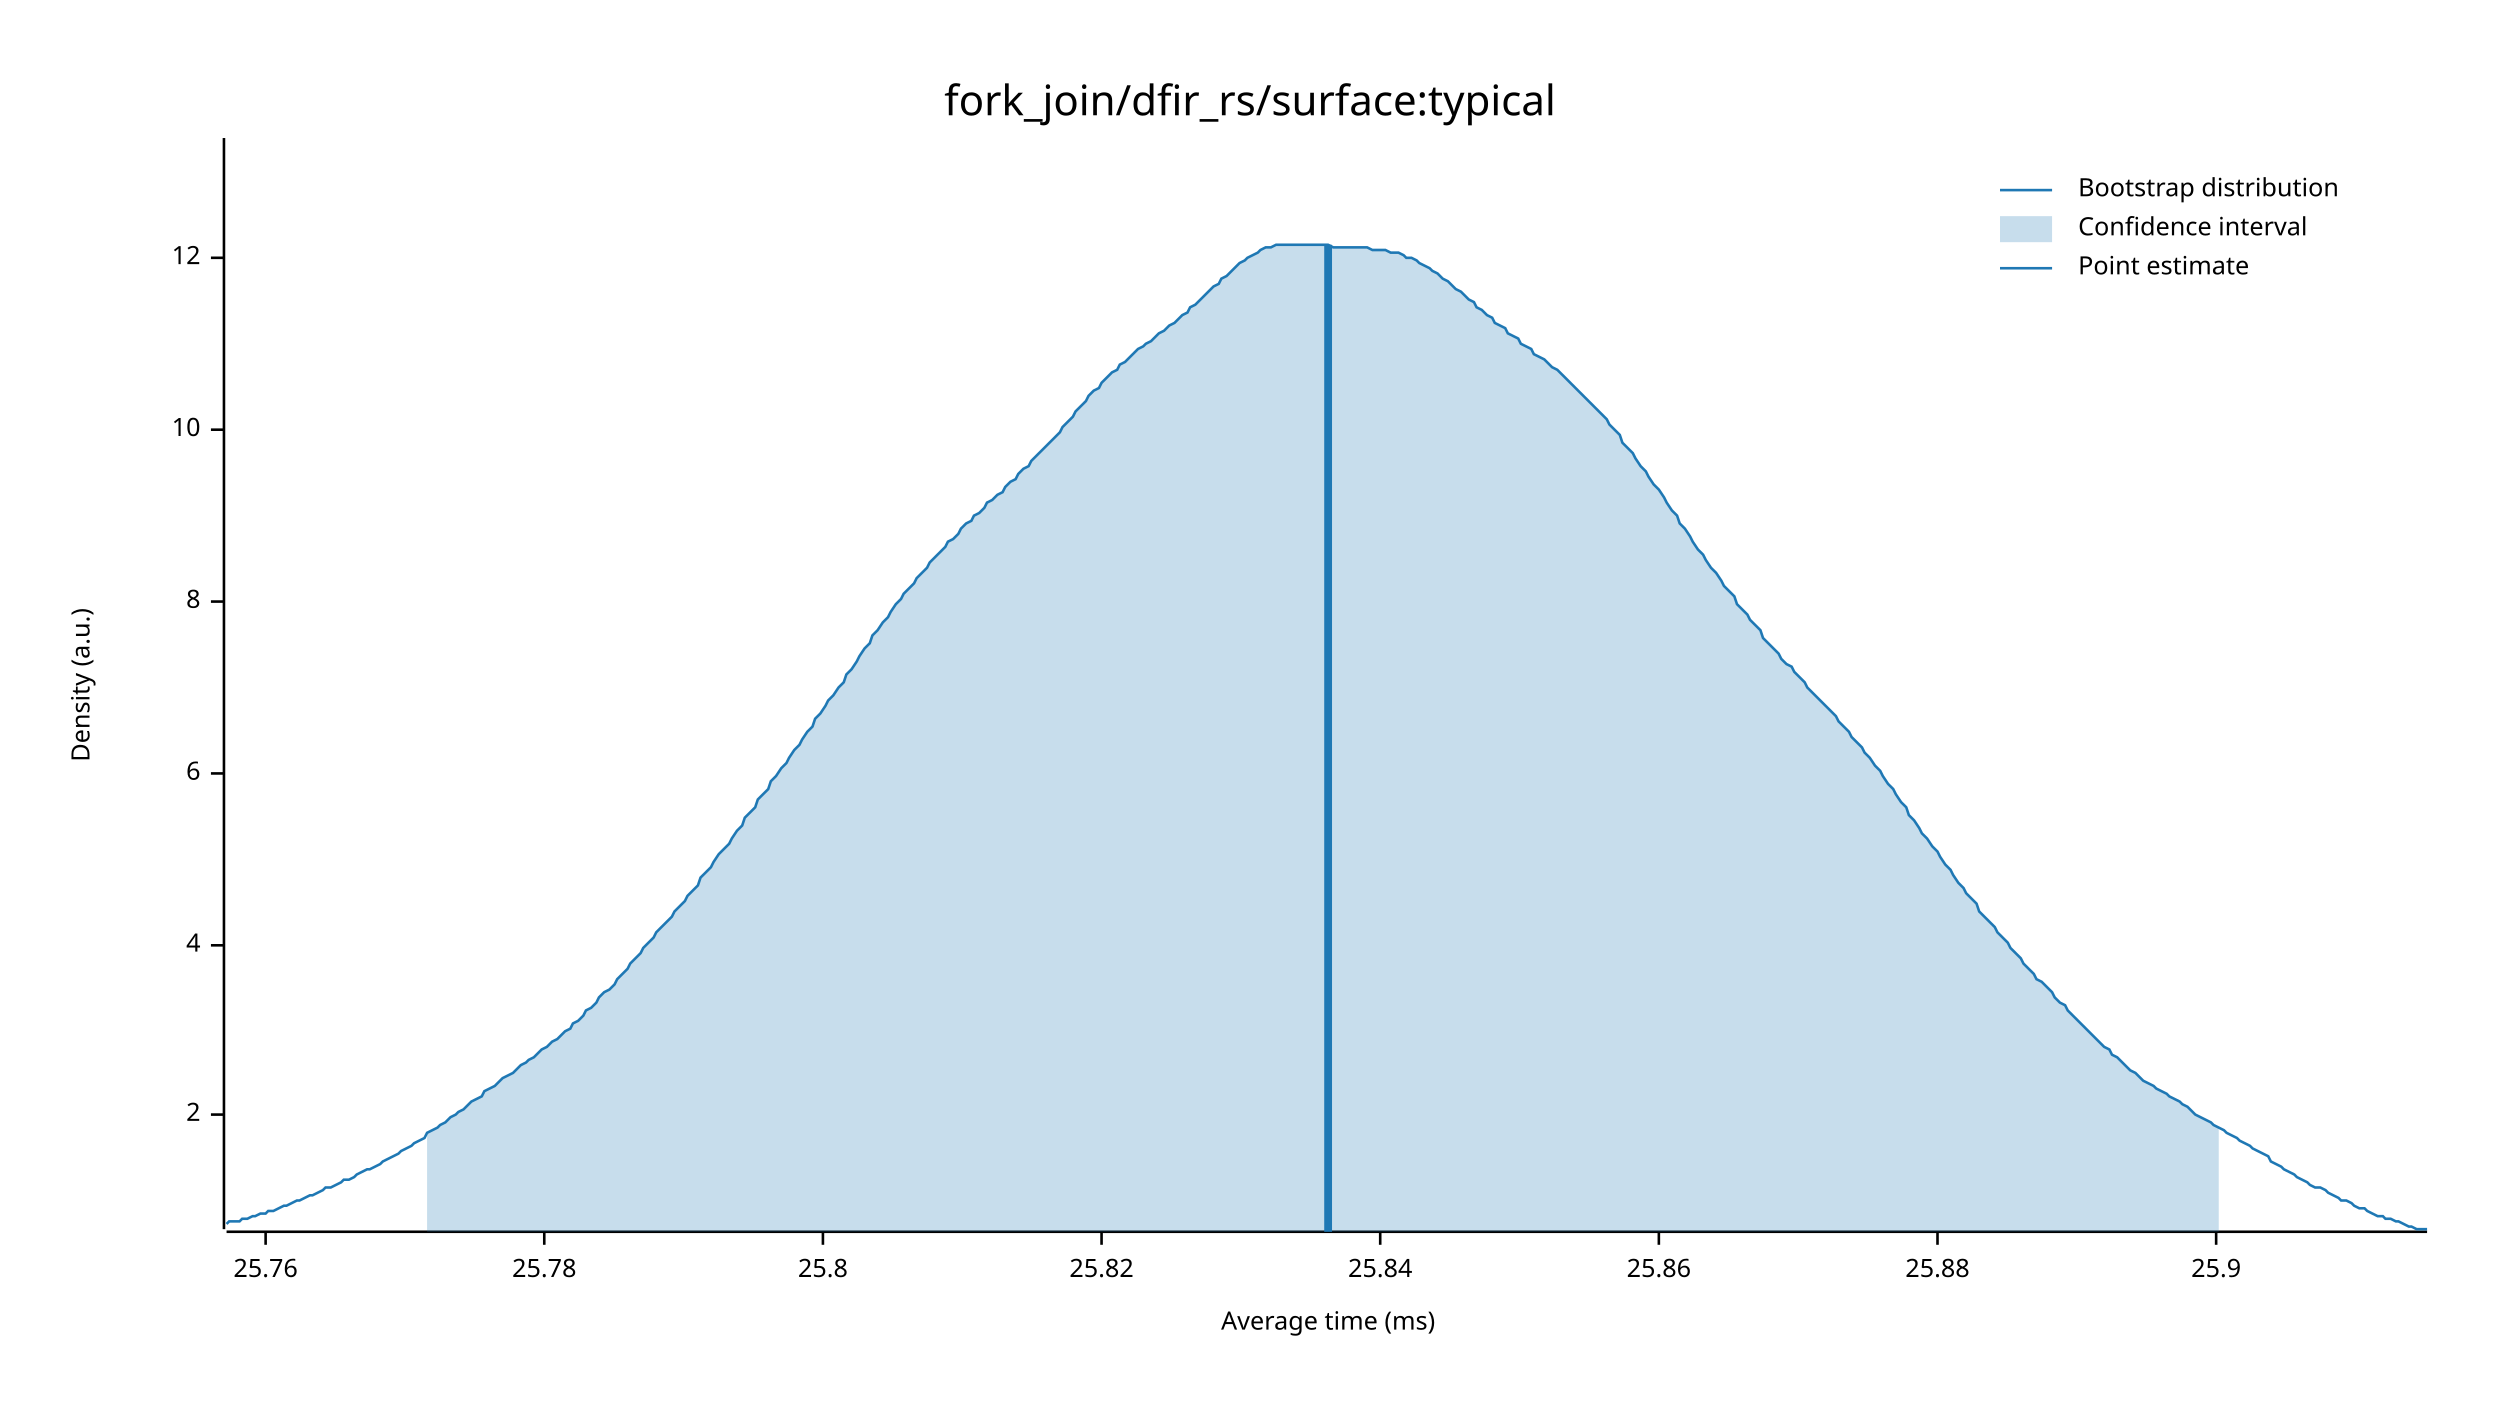
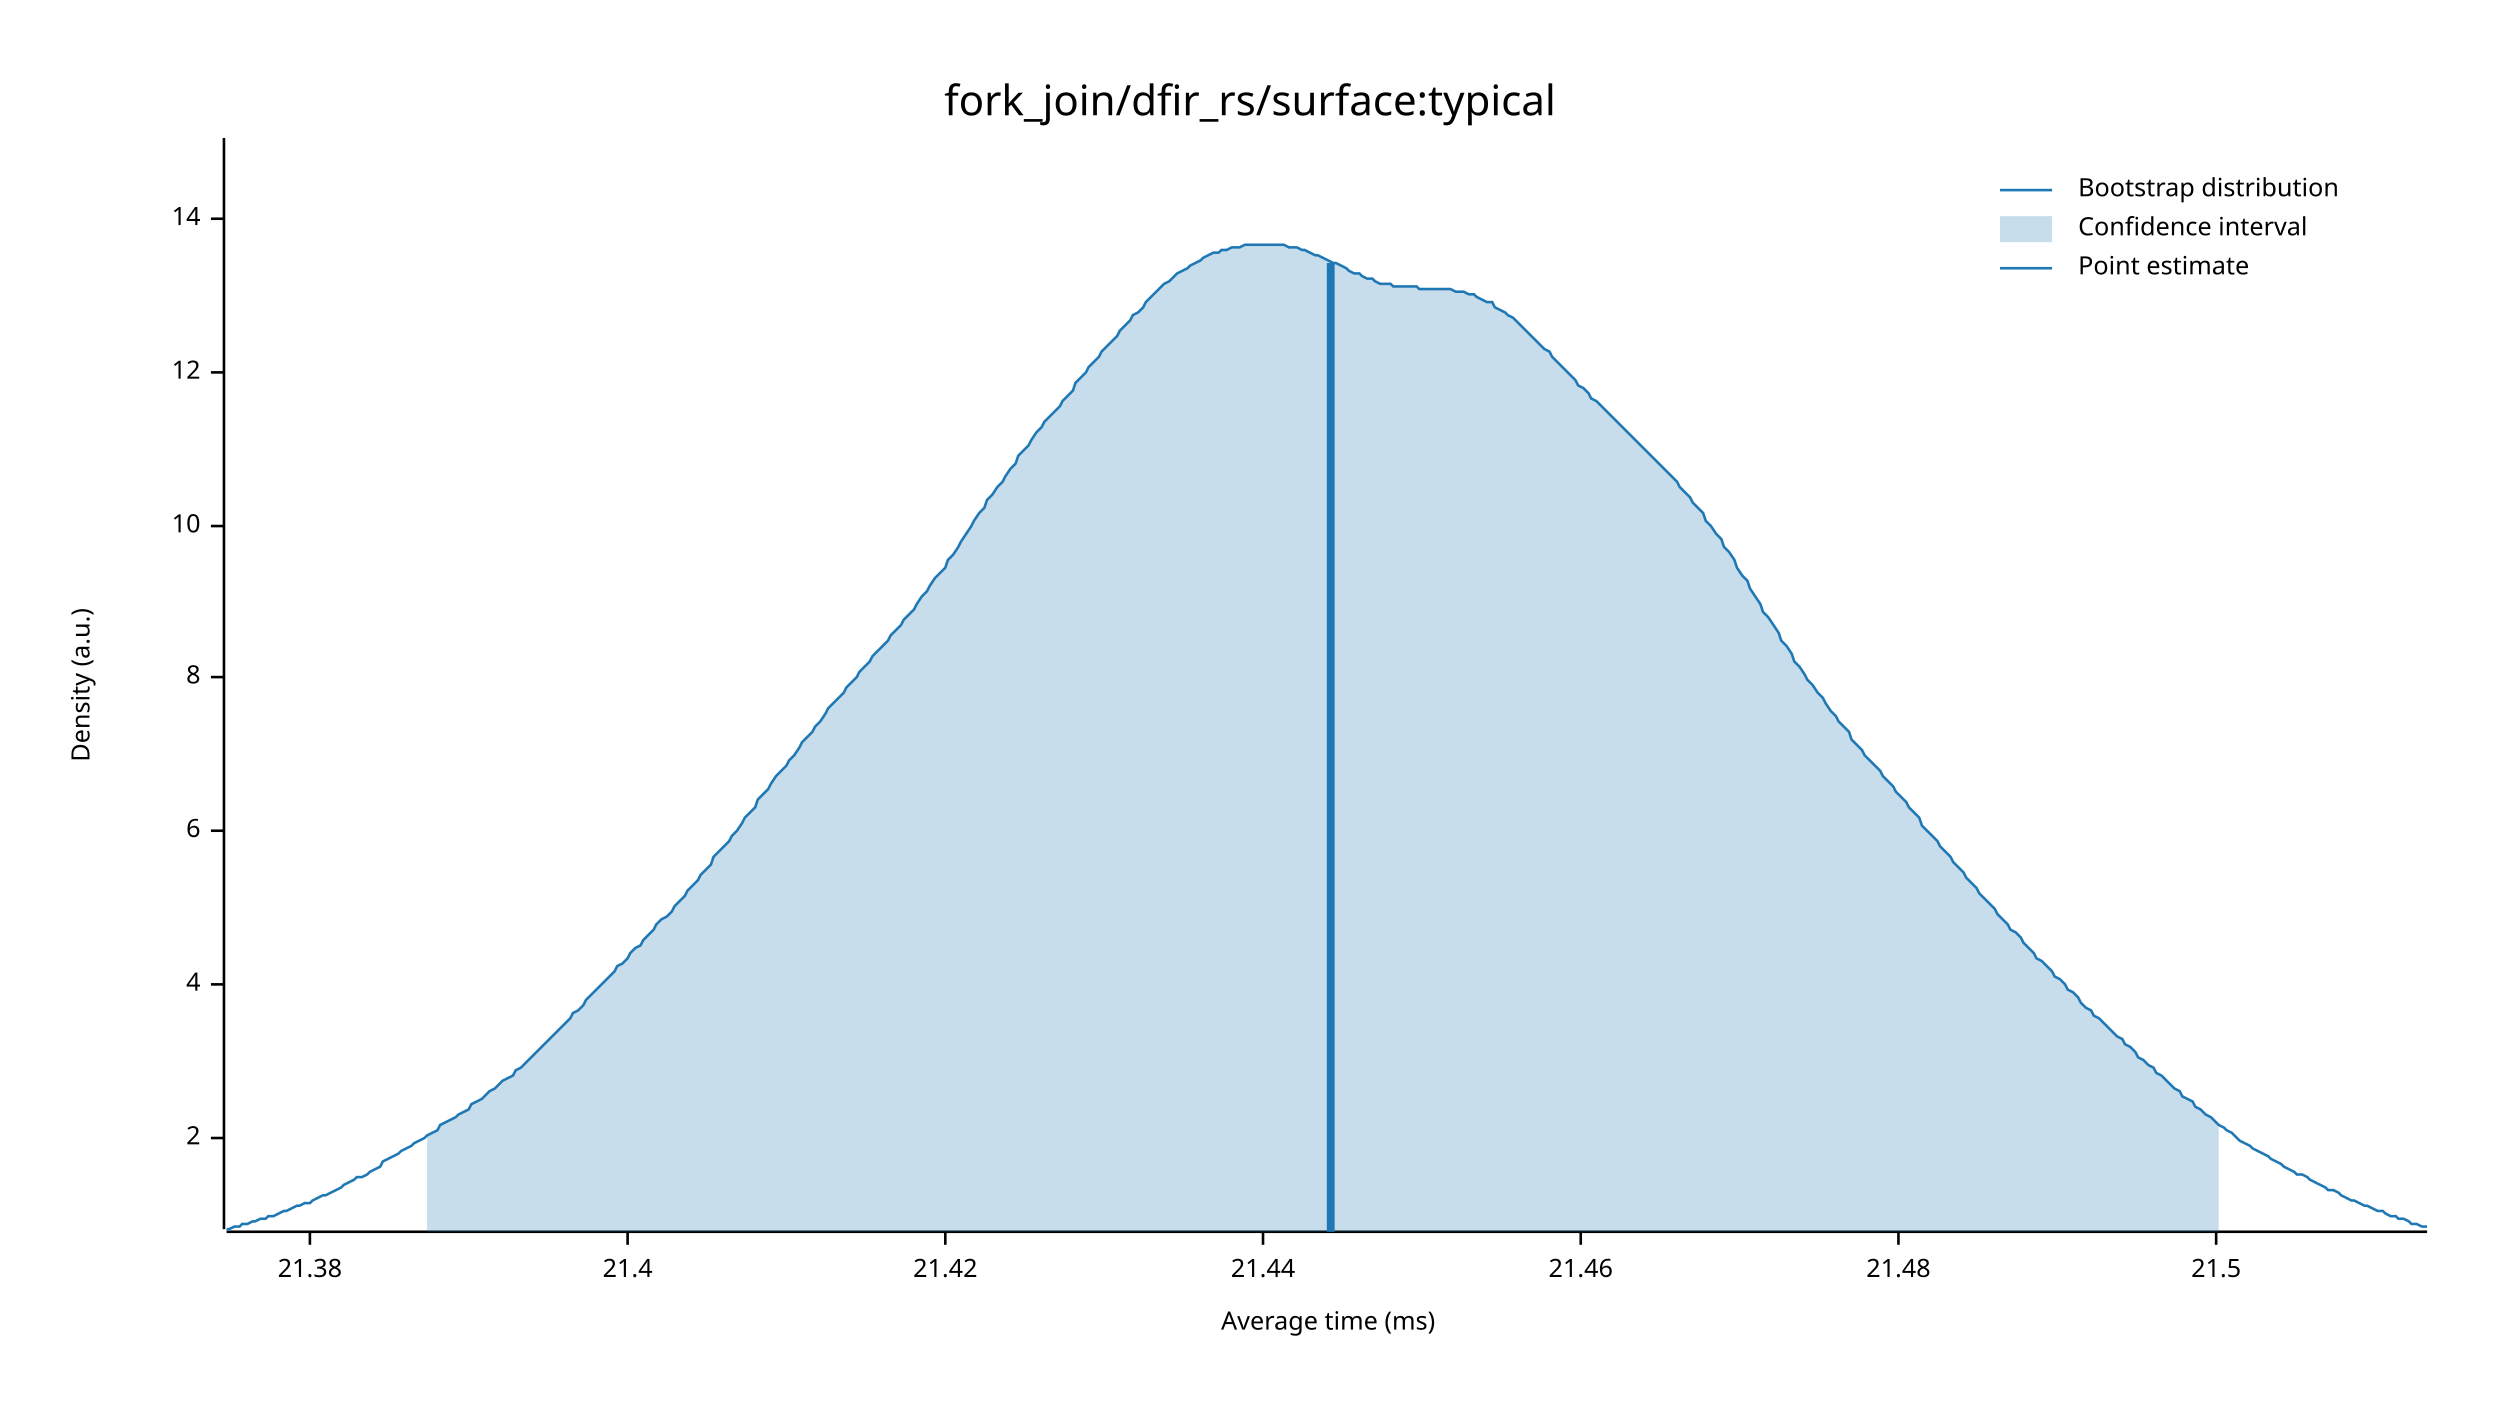
<svg xmlns="http://www.w3.org/2000/svg" width="960" height="540" viewBox="0 0 960 540">
  <text x="480" y="32" dy="0.76em" text-anchor="middle" font-family="sans-serif" font-size="16.129" opacity="1" fill="#000000">
fork_join/dfir_rs/surface:typical
</text>
  <text x="27" y="263" dy="0.76em" text-anchor="middle" font-family="sans-serif" font-size="9.677" opacity="1" fill="#000000" transform="rotate(270, 27, 263)">
Density (a.u.)
</text>
  <text x="510" y="513" dy="-0.5ex" text-anchor="middle" font-family="sans-serif" font-size="9.677" opacity="1" fill="#000000">
Average time (ms)
</text>
  <polyline fill="none" opacity="1" stroke="#000000" stroke-width="1" points="86,53 86,472 " />
-   <text x="77" y="428" dy="0.5ex" text-anchor="end" font-family="sans-serif" font-size="9.677" opacity="1" fill="#000000">
+   <text x="77" y="437" dy="0.5ex" text-anchor="end" font-family="sans-serif" font-size="9.677" opacity="1" fill="#000000">
2
</text>
-   <polyline fill="none" opacity="1" stroke="#000000" stroke-width="1" points="81,428 86,428 " />
-   <text x="77" y="363" dy="0.5ex" text-anchor="end" font-family="sans-serif" font-size="9.677" opacity="1" fill="#000000">
+   <polyline fill="none" opacity="1" stroke="#000000" stroke-width="1" points="81,437 86,437 " />
+   <text x="77" y="378" dy="0.5ex" text-anchor="end" font-family="sans-serif" font-size="9.677" opacity="1" fill="#000000">
4
</text>
-   <polyline fill="none" opacity="1" stroke="#000000" stroke-width="1" points="81,363 86,363 " />
-   <text x="77" y="297" dy="0.5ex" text-anchor="end" font-family="sans-serif" font-size="9.677" opacity="1" fill="#000000">
+   <polyline fill="none" opacity="1" stroke="#000000" stroke-width="1" points="81,378 86,378 " />
+   <text x="77" y="319" dy="0.5ex" text-anchor="end" font-family="sans-serif" font-size="9.677" opacity="1" fill="#000000">
6
</text>
-   <polyline fill="none" opacity="1" stroke="#000000" stroke-width="1" points="81,297 86,297 " />
-   <text x="77" y="231" dy="0.5ex" text-anchor="end" font-family="sans-serif" font-size="9.677" opacity="1" fill="#000000">
+   <polyline fill="none" opacity="1" stroke="#000000" stroke-width="1" points="81,319 86,319 " />
+   <text x="77" y="260" dy="0.5ex" text-anchor="end" font-family="sans-serif" font-size="9.677" opacity="1" fill="#000000">
8
</text>
-   <polyline fill="none" opacity="1" stroke="#000000" stroke-width="1" points="81,231 86,231 " />
-   <text x="77" y="165" dy="0.5ex" text-anchor="end" font-family="sans-serif" font-size="9.677" opacity="1" fill="#000000">
+   <polyline fill="none" opacity="1" stroke="#000000" stroke-width="1" points="81,260 86,260 " />
+   <text x="77" y="202" dy="0.5ex" text-anchor="end" font-family="sans-serif" font-size="9.677" opacity="1" fill="#000000">
10
</text>
-   <polyline fill="none" opacity="1" stroke="#000000" stroke-width="1" points="81,165 86,165 " />
-   <text x="77" y="99" dy="0.5ex" text-anchor="end" font-family="sans-serif" font-size="9.677" opacity="1" fill="#000000">
+   <polyline fill="none" opacity="1" stroke="#000000" stroke-width="1" points="81,202 86,202 " />
+   <text x="77" y="143" dy="0.5ex" text-anchor="end" font-family="sans-serif" font-size="9.677" opacity="1" fill="#000000">
12
</text>
-   <polyline fill="none" opacity="1" stroke="#000000" stroke-width="1" points="81,99 86,99 " />
+   <polyline fill="none" opacity="1" stroke="#000000" stroke-width="1" points="81,143 86,143 " />
+   <text x="77" y="84" dy="0.5ex" text-anchor="end" font-family="sans-serif" font-size="9.677" opacity="1" fill="#000000">
+ 14
+ </text>
+   <polyline fill="none" opacity="1" stroke="#000000" stroke-width="1" points="81,84 86,84 " />
  <polyline fill="none" opacity="1" stroke="#000000" stroke-width="1" points="87,473 932,473 " />
-   <text x="102" y="483" dy="0.76em" text-anchor="middle" font-family="sans-serif" font-size="9.677" opacity="1" fill="#000000">
- 25.76
+   <text x="119" y="483" dy="0.76em" text-anchor="middle" font-family="sans-serif" font-size="9.677" opacity="1" fill="#000000">
+ 21.38
</text>
-   <polyline fill="none" opacity="1" stroke="#000000" stroke-width="1" points="102,473 102,478 " />
-   <text x="209" y="483" dy="0.76em" text-anchor="middle" font-family="sans-serif" font-size="9.677" opacity="1" fill="#000000">
- 25.78
+   <polyline fill="none" opacity="1" stroke="#000000" stroke-width="1" points="119,473 119,478 " />
+   <text x="241" y="483" dy="0.76em" text-anchor="middle" font-family="sans-serif" font-size="9.677" opacity="1" fill="#000000">
+ 21.4
</text>
-   <polyline fill="none" opacity="1" stroke="#000000" stroke-width="1" points="209,473 209,478 " />
-   <text x="316" y="483" dy="0.76em" text-anchor="middle" font-family="sans-serif" font-size="9.677" opacity="1" fill="#000000">
- 25.8
+   <polyline fill="none" opacity="1" stroke="#000000" stroke-width="1" points="241,473 241,478 " />
+   <text x="363" y="483" dy="0.76em" text-anchor="middle" font-family="sans-serif" font-size="9.677" opacity="1" fill="#000000">
+ 21.42
</text>
-   <polyline fill="none" opacity="1" stroke="#000000" stroke-width="1" points="316,473 316,478 " />
-   <text x="423" y="483" dy="0.76em" text-anchor="middle" font-family="sans-serif" font-size="9.677" opacity="1" fill="#000000">
- 25.82
+   <polyline fill="none" opacity="1" stroke="#000000" stroke-width="1" points="363,473 363,478 " />
+   <text x="485" y="483" dy="0.76em" text-anchor="middle" font-family="sans-serif" font-size="9.677" opacity="1" fill="#000000">
+ 21.44
</text>
-   <polyline fill="none" opacity="1" stroke="#000000" stroke-width="1" points="423,473 423,478 " />
-   <text x="530" y="483" dy="0.76em" text-anchor="middle" font-family="sans-serif" font-size="9.677" opacity="1" fill="#000000">
- 25.84
+   <polyline fill="none" opacity="1" stroke="#000000" stroke-width="1" points="485,473 485,478 " />
+   <text x="607" y="483" dy="0.76em" text-anchor="middle" font-family="sans-serif" font-size="9.677" opacity="1" fill="#000000">
+ 21.46
</text>
-   <polyline fill="none" opacity="1" stroke="#000000" stroke-width="1" points="530,473 530,478 " />
-   <text x="637" y="483" dy="0.76em" text-anchor="middle" font-family="sans-serif" font-size="9.677" opacity="1" fill="#000000">
- 25.86
+   <polyline fill="none" opacity="1" stroke="#000000" stroke-width="1" points="607,473 607,478 " />
+   <text x="729" y="483" dy="0.76em" text-anchor="middle" font-family="sans-serif" font-size="9.677" opacity="1" fill="#000000">
+ 21.48
</text>
-   <polyline fill="none" opacity="1" stroke="#000000" stroke-width="1" points="637,473 637,478 " />
-   <text x="744" y="483" dy="0.76em" text-anchor="middle" font-family="sans-serif" font-size="9.677" opacity="1" fill="#000000">
- 25.88
- </text>
-   <polyline fill="none" opacity="1" stroke="#000000" stroke-width="1" points="744,473 744,478 " />
+   <polyline fill="none" opacity="1" stroke="#000000" stroke-width="1" points="729,473 729,478 " />
  <text x="851" y="483" dy="0.76em" text-anchor="middle" font-family="sans-serif" font-size="9.677" opacity="1" fill="#000000">
- 25.9
+ 21.5
</text>
  <polyline fill="none" opacity="1" stroke="#000000" stroke-width="1" points="851,473 851,478 " />
-   <polyline fill="none" opacity="1" stroke="#1F78B4" stroke-width="1" points="87,470 88,469 90,469 92,469 93,468 95,468 97,467 98,467 100,466 102,466 103,465 105,465 107,464 109,463 110,463 112,462 114,461 115,461 117,460 119,459 120,459 122,458 124,457 125,456 127,456 129,455 131,454 132,453 134,453 136,452 137,451 139,450 141,449 142,449 144,448 146,447 147,446 149,445 151,444 153,443 154,442 156,441 158,440 159,439 161,438 163,437 164,435 166,434 168,433 169,432 171,431 173,429 175,428 176,427 178,426 180,424 181,423 183,422 185,421 186,419 188,418 190,417 191,416 193,414 195,413 197,412 198,411 200,409 202,408 203,407 205,406 207,404 208,403 210,402 212,400 214,399 215,398 217,396 219,395 220,393 222,392 224,390 225,388 227,387 229,385 230,383 232,381 234,380 236,378 237,376 239,374 241,372 242,370 244,368 246,366 247,364 249,362 251,360 252,358 254,356 256,354 258,352 259,350 261,348 263,346 264,344 266,342 268,340 269,337 271,335 273,333 274,331 276,328 278,326 280,324 281,322 283,319 285,317 286,314 288,312 290,310 291,307 293,305 295,303 296,300 298,298 300,295 302,293 303,291 305,288 307,286 308,284 310,281 312,279 313,276 315,274 317,271 318,269 320,267 322,264 324,262 325,259 327,257 329,254 330,252 332,249 334,247 335,244 337,242 339,239 341,237 342,235 344,232 346,230 347,228 349,226 351,224 352,222 354,220 356,218 357,216 359,214 361,212 363,210 364,208 366,207 368,205 369,203 371,201 373,200 374,198 376,197 378,195 379,193 381,192 383,190 385,189 386,187 388,185 390,184 391,182 393,180 395,179 396,177 398,175 400,173 401,172 403,170 405,168 407,166 408,164 410,162 412,160 413,158 415,156 417,154 418,152 420,150 422,149 423,147 425,145 427,143 429,142 430,140 432,139 434,137 435,136 437,134 439,133 440,132 442,131 444,129 445,128 447,127 449,125 451,124 452,123 454,121 456,120 457,118 459,117 461,115 462,114 464,112 466,110 468,109 469,107 471,106 473,104 474,103 476,101 478,100 479,99 481,98 483,97 484,96 486,95 488,95 490,94 491,94 493,94 495,94 496,94 498,94 500,94 501,94 503,94 505,94 506,94 508,94 510,94 512,95 513,95 515,95 517,95 518,95 520,95 522,95 523,95 525,95 527,96 528,96 530,96 532,96 534,97 535,97 537,97 539,98 540,99 542,99 544,100 545,101 547,102 549,103 550,104 552,105 554,107 556,108 557,109 559,111 561,112 562,113 564,115 566,116 567,118 569,119 571,121 573,122 574,124 576,125 578,126 579,128 581,129 583,130 584,132 586,133 588,134 589,136 591,137 593,138 595,140 596,141 598,142 600,144 601,145 603,147 605,149 606,150 608,152 610,154 611,155 613,157 615,159 617,161 618,163 620,165 622,167 623,170 625,172 627,174 628,176 630,179 632,181 633,183 635,186 637,188 639,191 640,193 642,196 644,198 645,201 647,203 649,206 650,208 652,211 654,213 655,215 657,218 659,220 661,223 662,225 664,227 666,229 667,232 669,234 671,236 672,238 674,240 676,242 677,245 679,247 681,249 683,251 684,253 686,255 688,256 689,258 691,260 693,262 694,264 696,266 698,268 700,270 701,271 703,273 705,275 706,277 708,279 710,281 711,283 713,285 715,287 716,289 718,291 720,294 722,296 723,298 725,301 727,303 728,305 730,308 732,310 733,313 735,315 737,318 738,320 740,322 742,325 744,327 745,329 747,332 749,334 750,336 752,339 754,341 755,343 757,345 759,347 760,350 762,352 764,354 766,356 767,358 769,360 771,362 772,364 774,366 776,368 777,370 779,372 781,374 782,376 784,377 786,379 788,381 789,383 791,385 793,386 794,388 796,390 798,392 799,393 801,395 803,397 804,398 806,400 808,402 810,403 811,405 813,406 815,408 816,409 818,411 820,412 821,413 823,415 825,416 827,417 828,418 830,419 832,420 833,421 835,422 837,423 838,424 840,425 842,427 843,428 845,429 847,430 849,431 850,432 852,433 854,434 855,435 857,436 859,437 860,438 862,439 864,440 865,441 867,442 869,443 871,444 872,446 874,447 876,448 877,449 879,450 881,451 882,452 884,453 886,454 887,455 889,456 891,456 893,457 894,458 896,459 898,460 899,461 901,461 903,462 904,463 906,464 908,464 909,465 911,466 913,467 915,467 916,468 918,468 920,469 921,469 923,470 925,471 926,471 928,472 930,472 932,472 " />
-   <polygon opacity="0.25" fill="#1F78B4" points="164,435 166,434 168,433 169,432 171,431 173,429 175,428 176,427 178,426 180,424 181,423 183,422 185,421 186,419 188,418 190,417 191,416 193,414 195,413 197,412 198,411 200,409 202,408 203,407 205,406 207,404 208,403 210,402 212,400 214,399 215,398 217,396 219,395 220,393 222,392 224,390 225,388 227,387 229,385 230,383 232,381 234,380 236,378 237,376 239,374 241,372 242,370 244,368 246,366 247,364 249,362 251,360 252,358 254,356 256,354 258,352 259,350 261,348 263,346 264,344 266,342 268,340 269,337 271,335 273,333 274,331 276,328 278,326 280,324 281,322 283,319 285,317 286,314 288,312 290,310 291,307 293,305 295,303 296,300 298,298 300,295 302,293 303,291 305,288 307,286 308,284 310,281 312,279 313,276 315,274 317,271 318,269 320,267 322,264 324,262 325,259 327,257 329,254 330,252 332,249 334,247 335,244 337,242 339,239 341,237 342,235 344,232 346,230 347,228 349,226 351,224 352,222 354,220 356,218 357,216 359,214 361,212 363,210 364,208 366,207 368,205 369,203 371,201 373,200 374,198 376,197 378,195 379,193 381,192 383,190 385,189 386,187 388,185 390,184 391,182 393,180 395,179 396,177 398,175 400,173 401,172 403,170 405,168 407,166 408,164 410,162 412,160 413,158 415,156 417,154 418,152 420,150 422,149 423,147 425,145 427,143 429,142 430,140 432,139 434,137 435,136 437,134 439,133 440,132 442,131 444,129 445,128 447,127 449,125 451,124 452,123 454,121 456,120 457,118 459,117 461,115 462,114 464,112 466,110 468,109 469,107 471,106 473,104 474,103 476,101 478,100 479,99 481,98 483,97 484,96 486,95 488,95 490,94 491,94 493,94 495,94 496,94 498,94 500,94 501,94 503,94 505,94 506,94 508,94 510,94 512,95 513,95 515,95 517,95 518,95 520,95 522,95 523,95 525,95 527,96 528,96 530,96 532,96 534,97 535,97 537,97 539,98 540,99 542,99 544,100 545,101 547,102 549,103 550,104 552,105 554,107 556,108 557,109 559,111 561,112 562,113 564,115 566,116 567,118 569,119 571,121 573,122 574,124 576,125 578,126 579,128 581,129 583,130 584,132 586,133 588,134 589,136 591,137 593,138 595,140 596,141 598,142 600,144 601,145 603,147 605,149 606,150 608,152 610,154 611,155 613,157 615,159 617,161 618,163 620,165 622,167 623,170 625,172 627,174 628,176 630,179 632,181 633,183 635,186 637,188 639,191 640,193 642,196 644,198 645,201 647,203 649,206 650,208 652,211 654,213 655,215 657,218 659,220 661,223 662,225 664,227 666,229 667,232 669,234 671,236 672,238 674,240 676,242 677,245 679,247 681,249 683,251 684,253 686,255 688,256 689,258 691,260 693,262 694,264 696,266 698,268 700,270 701,271 703,273 705,275 706,277 708,279 710,281 711,283 713,285 715,287 716,289 718,291 720,294 722,296 723,298 725,301 727,303 728,305 730,308 732,310 733,313 735,315 737,318 738,320 740,322 742,325 744,327 745,329 747,332 749,334 750,336 752,339 754,341 755,343 757,345 759,347 760,350 762,352 764,354 766,356 767,358 769,360 771,362 772,364 774,366 776,368 777,370 779,372 781,374 782,376 784,377 786,379 788,381 789,383 791,385 793,386 794,388 796,390 798,392 799,393 801,395 803,397 804,398 806,400 808,402 810,403 811,405 813,406 815,408 816,409 818,411 820,412 821,413 823,415 825,416 827,417 828,418 830,419 832,420 833,421 835,422 837,423 838,424 840,425 842,427 843,428 845,429 847,430 849,431 850,432 852,433 852,473 164,473 " />
-   <polyline fill="none" opacity="1" stroke="#1F78B4" stroke-width="3" points="510,473 510,94 " />
+   <polyline fill="none" opacity="1" stroke="#1F78B4" stroke-width="1" points="87,472 88,472 90,471 92,471 93,470 95,470 97,469 98,469 100,468 102,468 103,467 105,467 107,466 109,465 110,465 112,464 114,463 115,463 117,462 119,462 120,461 122,460 124,459 125,459 127,458 129,457 131,456 132,455 134,454 136,453 137,452 139,452 141,451 142,450 144,449 146,448 147,446 149,445 151,444 153,443 154,442 156,441 158,440 159,439 161,438 163,437 164,436 166,435 168,434 169,432 171,431 173,430 175,429 176,428 178,427 180,426 181,424 183,423 185,422 186,421 188,419 190,418 191,417 193,415 195,414 197,413 198,411 200,410 202,408 203,407 205,405 207,403 208,402 210,400 212,398 214,396 215,395 217,393 219,391 220,389 222,388 224,386 225,384 227,382 229,380 230,379 232,377 234,375 236,373 237,371 239,370 241,368 242,366 244,364 246,363 247,361 249,359 251,357 252,355 254,353 256,352 258,350 259,348 261,346 263,344 264,342 266,340 268,338 269,336 271,334 273,332 274,329 276,327 278,325 280,323 281,321 283,319 285,316 286,314 288,312 290,310 291,307 293,305 295,303 296,301 298,298 300,296 302,294 303,292 305,290 307,287 308,285 310,283 312,281 313,279 315,277 317,274 318,272 320,270 322,268 324,266 325,264 327,262 329,260 330,258 332,256 334,254 335,252 337,250 339,248 341,246 342,244 344,242 346,240 347,238 349,236 351,234 352,232 354,229 356,227 357,225 359,222 361,220 363,218 364,215 366,213 368,210 369,208 371,205 373,202 374,200 376,197 378,195 379,192 381,190 383,187 385,185 386,183 388,180 390,178 391,175 393,173 395,171 396,169 398,166 400,164 401,162 403,160 405,158 407,156 408,154 410,152 412,150 413,147 415,145 417,143 418,141 420,139 422,137 423,135 425,133 427,131 429,129 430,127 432,125 434,123 435,121 437,120 439,118 440,116 442,114 444,112 445,111 447,109 449,108 451,106 452,105 454,104 456,103 457,102 459,101 461,100 462,99 464,98 466,97 468,97 469,96 471,96 473,95 474,95 476,95 478,94 479,94 481,94 483,94 484,94 486,94 488,94 490,94 491,94 493,94 495,95 496,95 498,95 500,96 501,96 503,97 505,98 506,98 508,99 510,100 512,101 513,101 515,102 517,103 518,104 520,105 522,105 523,106 525,107 527,107 528,108 530,109 532,109 534,109 535,110 537,110 539,110 540,110 542,110 544,110 545,111 547,111 549,111 550,111 552,111 554,111 556,111 557,111 559,112 561,112 562,112 564,113 566,113 567,114 569,115 571,116 573,116 574,118 576,119 578,120 579,121 581,122 583,124 584,125 586,127 588,129 589,130 591,132 593,134 595,135 596,137 598,139 600,141 601,142 603,144 605,146 606,148 608,149 610,151 611,153 613,154 615,156 617,158 618,159 620,161 622,163 623,164 625,166 627,168 628,169 630,171 632,173 633,174 635,176 637,178 639,180 640,181 642,183 644,185 645,187 647,189 649,191 650,193 652,195 654,197 655,200 657,202 659,205 661,207 662,210 664,212 666,215 667,218 669,221 671,223 672,226 674,229 676,232 677,235 679,237 681,240 683,243 684,246 686,248 688,251 689,254 691,256 693,259 694,261 696,263 698,266 700,268 701,270 703,273 705,275 706,277 708,279 710,281 711,284 713,286 715,288 716,290 718,292 720,294 722,296 723,298 725,300 727,302 728,304 730,306 732,308 733,310 735,312 737,314 738,317 740,319 742,321 744,323 745,325 747,327 749,329 750,331 752,333 754,335 755,337 757,339 759,341 760,343 762,345 764,347 766,349 767,351 769,353 771,355 772,357 774,358 776,360 777,362 779,364 781,366 782,368 784,369 786,371 788,373 789,375 791,376 793,378 794,380 796,381 798,383 799,385 801,387 803,388 804,390 806,391 808,393 810,395 811,396 813,398 815,399 816,401 818,402 820,404 821,406 823,407 825,409 827,410 828,412 830,413 832,415 833,416 835,418 837,419 838,421 840,422 842,423 843,425 845,426 847,428 849,429 850,430 852,432 854,433 855,434 857,435 859,437 860,438 862,439 864,440 865,441 867,442 869,443 871,444 872,445 874,446 876,447 877,448 879,449 881,450 882,451 884,451 886,452 887,453 889,454 891,455 893,456 894,457 896,457 898,458 899,459 901,460 903,461 904,461 906,462 908,463 909,463 911,464 913,465 915,465 916,466 918,467 920,467 921,468 923,468 925,469 926,470 928,470 930,471 932,471 " />
+   <polygon opacity="0.25" fill="#1F78B4" points="164,436 166,435 168,434 169,432 171,431 173,430 175,429 176,428 178,427 180,426 181,424 183,423 185,422 186,421 188,419 190,418 191,417 193,415 195,414 197,413 198,411 200,410 202,408 203,407 205,405 207,403 208,402 210,400 212,398 214,396 215,395 217,393 219,391 220,389 222,388 224,386 225,384 227,382 229,380 230,379 232,377 234,375 236,373 237,371 239,370 241,368 242,366 244,364 246,363 247,361 249,359 251,357 252,355 254,353 256,352 258,350 259,348 261,346 263,344 264,342 266,340 268,338 269,336 271,334 273,332 274,329 276,327 278,325 280,323 281,321 283,319 285,316 286,314 288,312 290,310 291,307 293,305 295,303 296,301 298,298 300,296 302,294 303,292 305,290 307,287 308,285 310,283 312,281 313,279 315,277 317,274 318,272 320,270 322,268 324,266 325,264 327,262 329,260 330,258 332,256 334,254 335,252 337,250 339,248 341,246 342,244 344,242 346,240 347,238 349,236 351,234 352,232 354,229 356,227 357,225 359,222 361,220 363,218 364,215 366,213 368,210 369,208 371,205 373,202 374,200 376,197 378,195 379,192 381,190 383,187 385,185 386,183 388,180 390,178 391,175 393,173 395,171 396,169 398,166 400,164 401,162 403,160 405,158 407,156 408,154 410,152 412,150 413,147 415,145 417,143 418,141 420,139 422,137 423,135 425,133 427,131 429,129 430,127 432,125 434,123 435,121 437,120 439,118 440,116 442,114 444,112 445,111 447,109 449,108 451,106 452,105 454,104 456,103 457,102 459,101 461,100 462,99 464,98 466,97 468,97 469,96 471,96 473,95 474,95 476,95 478,94 479,94 481,94 483,94 484,94 486,94 488,94 490,94 491,94 493,94 495,95 496,95 498,95 500,96 501,96 503,97 505,98 506,98 508,99 510,100 512,101 513,101 515,102 517,103 518,104 520,105 522,105 523,106 525,107 527,107 528,108 530,109 532,109 534,109 535,110 537,110 539,110 540,110 542,110 544,110 545,111 547,111 549,111 550,111 552,111 554,111 556,111 557,111 559,112 561,112 562,112 564,113 566,113 567,114 569,115 571,116 573,116 574,118 576,119 578,120 579,121 581,122 583,124 584,125 586,127 588,129 589,130 591,132 593,134 595,135 596,137 598,139 600,141 601,142 603,144 605,146 606,148 608,149 610,151 611,153 613,154 615,156 617,158 618,159 620,161 622,163 623,164 625,166 627,168 628,169 630,171 632,173 633,174 635,176 637,178 639,180 640,181 642,183 644,185 645,187 647,189 649,191 650,193 652,195 654,197 655,200 657,202 659,205 661,207 662,210 664,212 666,215 667,218 669,221 671,223 672,226 674,229 676,232 677,235 679,237 681,240 683,243 684,246 686,248 688,251 689,254 691,256 693,259 694,261 696,263 698,266 700,268 701,270 703,273 705,275 706,277 708,279 710,281 711,284 713,286 715,288 716,290 718,292 720,294 722,296 723,298 725,300 727,302 728,304 730,306 732,308 733,310 735,312 737,314 738,317 740,319 742,321 744,323 745,325 747,327 749,329 750,331 752,333 754,335 755,337 757,339 759,341 760,343 762,345 764,347 766,349 767,351 769,353 771,355 772,357 774,358 776,360 777,362 779,364 781,366 782,368 784,369 786,371 788,373 789,375 791,376 793,378 794,380 796,381 798,383 799,385 801,387 803,388 804,390 806,391 808,393 810,395 811,396 813,398 815,399 816,401 818,402 820,404 821,406 823,407 825,409 827,410 828,412 830,413 832,415 833,416 835,418 837,419 838,421 840,422 842,423 843,425 845,426 847,428 849,429 850,430 852,432 852,473 164,473 " />
+   <polyline fill="none" opacity="1" stroke="#1F78B4" stroke-width="3" points="511,473 511,101 " />
  <text x="798" y="68" dy="0.76em" text-anchor="start" font-family="sans-serif" font-size="9.677" opacity="1" fill="#000000">
Bootstrap distribution
</text>
  <text x="798" y="83" dy="0.76em" text-anchor="start" font-family="sans-serif" font-size="9.677" opacity="1" fill="#000000">
Confidence interval
</text>
  <text x="798" y="98" dy="0.76em" text-anchor="start" font-family="sans-serif" font-size="9.677" opacity="1" fill="#000000">
Point estimate
</text>
  <polyline fill="none" opacity="1" stroke="#1F78B4" stroke-width="1" points="768,73 788,73 " />
  <rect x="768" y="83" width="20" height="10" opacity="0.25" fill="#1F78B4" stroke="none" />
  <polyline fill="none" opacity="1" stroke="#1F78B4" stroke-width="1" points="768,103 788,103 " />
</svg>
